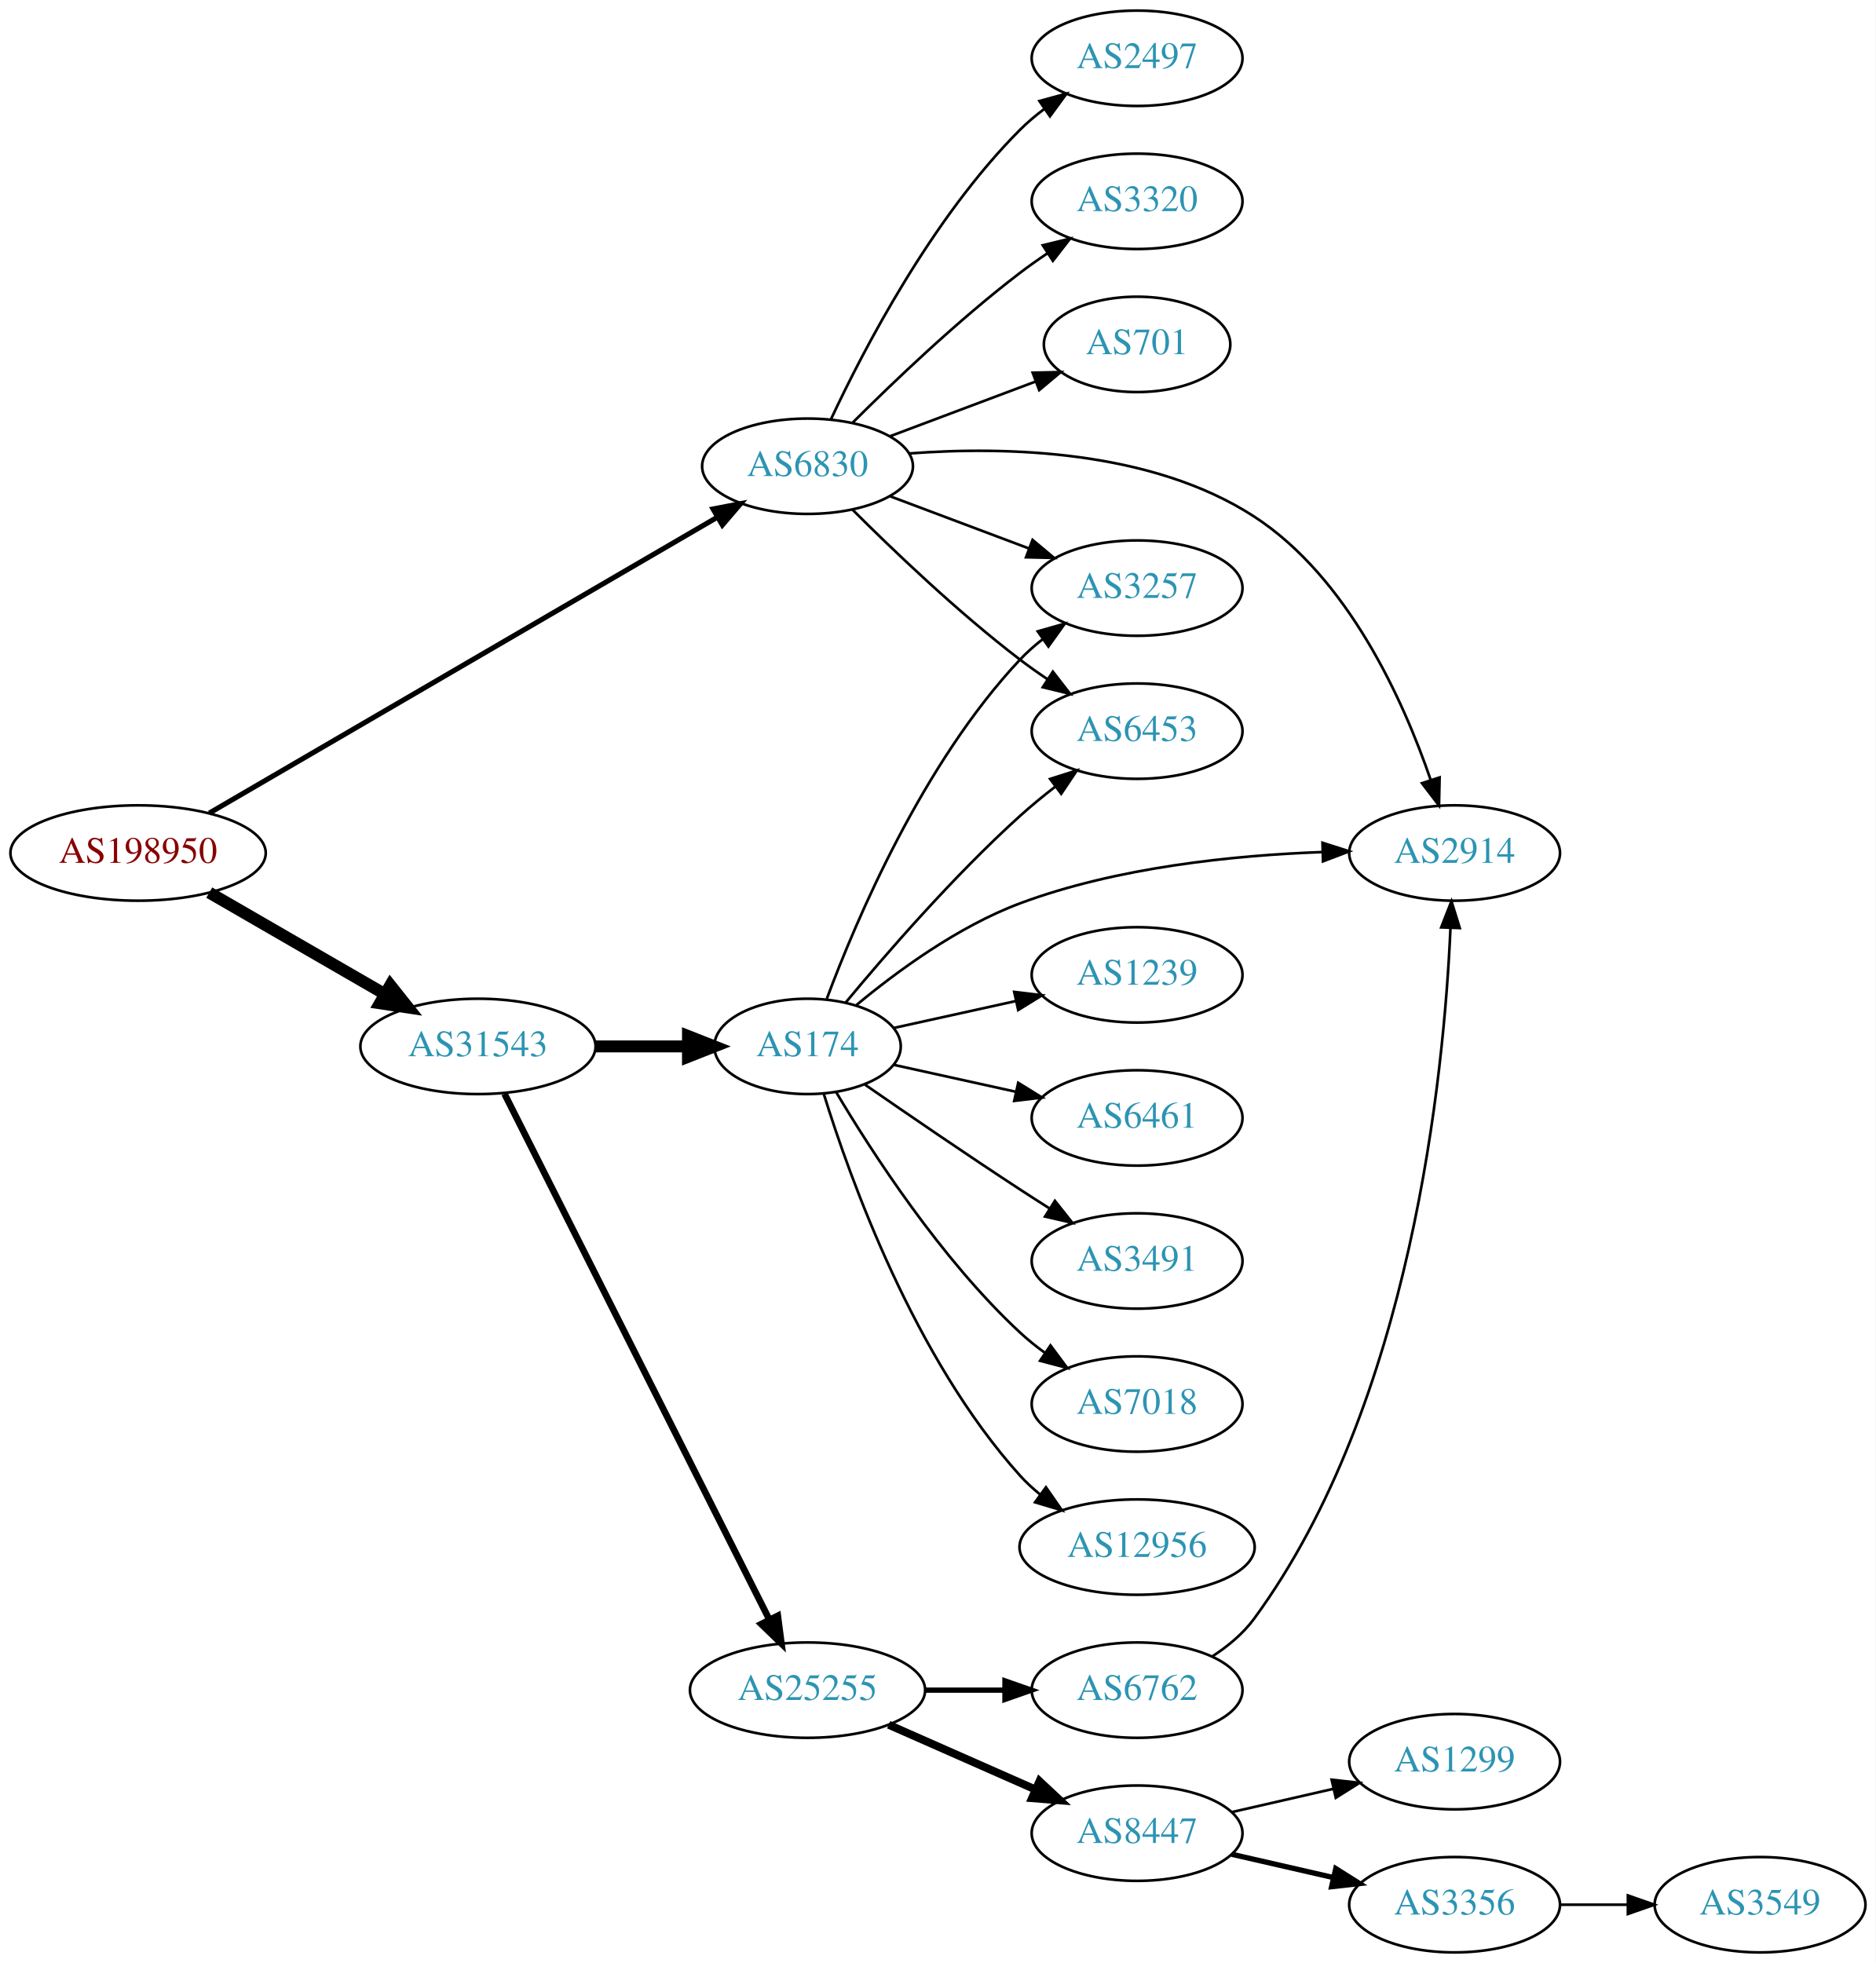
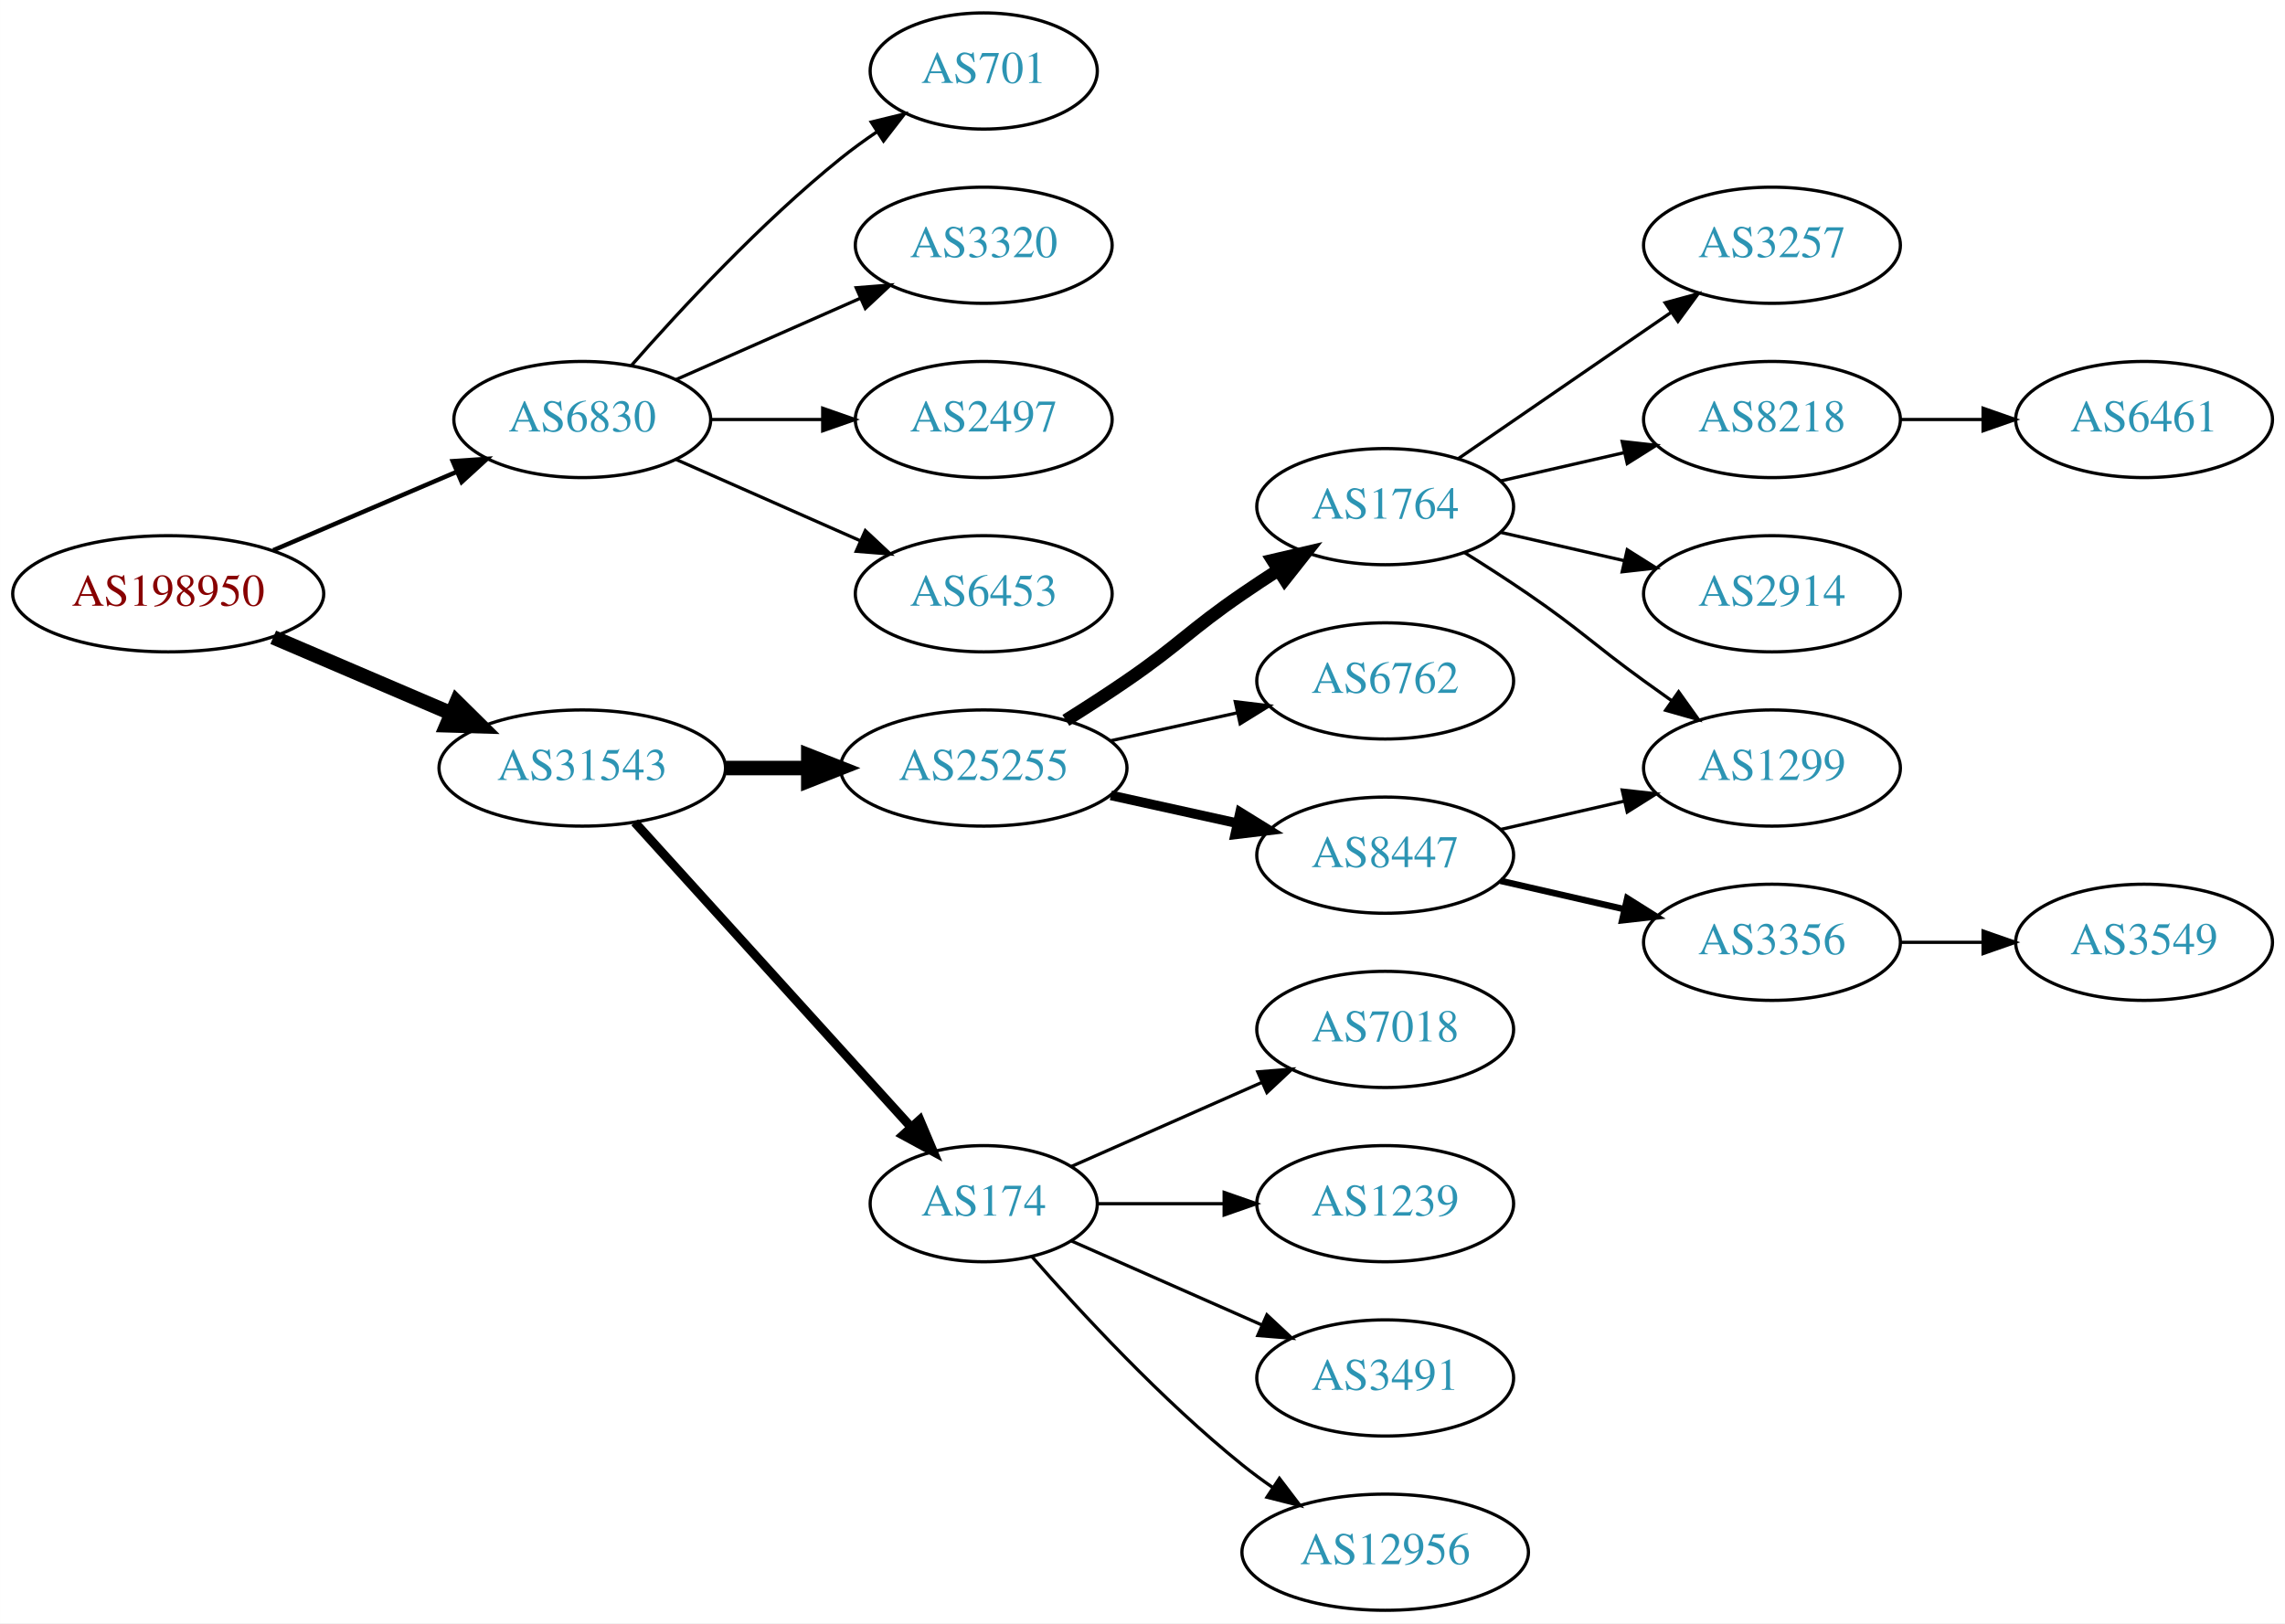
- <svg xmlns="http://www.w3.org/2000/svg" xmlns:xlink="http://www.w3.org/1999/xlink" width="708pt" height="741pt" viewBox="0.00 0.00 707.95 741.00">
-   <g id="graph0" class="graph" transform="scale(1 1) rotate(0) translate(4 737)">
-     <polygon fill="white" stroke="none" points="-4,4 -4,-737 703.954,-737 703.954,4 -4,4" />
+ <svg xmlns="http://www.w3.org/2000/svg" xmlns:xlink="http://www.w3.org/1999/xlink" width="708pt" height="503pt" viewBox="0.00 0.00 707.95 503.00">
+   <g id="graph0" class="graph" transform="scale(1 1) rotate(0) translate(4 499)">
+     <polygon fill="white" stroke="none" points="-4,4 -4,-499 703.954,-499 703.954,4 -4,4" />
    <g id="node1" class="node">
      <g id="a_node1">
        <a xlink:href="/asn/198950" xlink:title="AS198950 ~ Telenet Systems GmbH [AT]">
-           <ellipse fill="#ffffff" stroke="black" cx="48.096" cy="-415" rx="48.192" ry="18" />
-           <text text-anchor="middle" x="48.096" y="-411.3" font-family="Times,serif" font-size="14.00" fill="#880000">AS198950</text>
+           <ellipse fill="#ffffff" stroke="black" cx="48.096" cy="-315" rx="48.192" ry="18" />
+           <text text-anchor="middle" x="48.096" y="-311.3" font-family="Times,serif" font-size="14.00" fill="#880000">AS198950</text>
        </a>
      </g>
    </g>
    <g id="node2" class="node">
      <g id="a_node2">
        <a xlink:href="/asn/6830" xlink:title="AS6830 ~ LGI-UPC [AT]">
-           <ellipse fill="#ffffff" stroke="black" cx="300.78" cy="-561" rx="39.794" ry="18" />
-           <text text-anchor="middle" x="300.78" y="-557.3" font-family="Times,serif" font-size="14.00" fill="#2c94b3">AS6830</text>
+           <ellipse fill="#ffffff" stroke="black" cx="176.388" cy="-369" rx="39.794" ry="18" />
+           <text text-anchor="middle" x="176.388" y="-365.3" font-family="Times,serif" font-size="14.00" fill="#2c94b3">AS6830</text>
        </a>
      </g>
    </g>
    <g id="edge1" class="edge">
-       <path fill="none" stroke="black" stroke-width="1.929" d="M74.979,-430.075C120.79,-456.755 216.072,-512.248 266.621,-541.688" />
-       <polygon fill="black" stroke="black" stroke-width="1.929" points="265.114,-544.861 275.517,-546.869 268.637,-538.812 265.114,-544.861" />
+       <path fill="none" stroke="black" stroke-width="1.385" d="M80.639,-328.487C97.776,-335.815 119.097,-344.931 137.172,-352.66" />
+       <polygon fill="black" stroke="black" stroke-width="1.385" points="136.262,-356.077 146.832,-356.79 139.014,-349.641 136.262,-356.077" />
    </g>
    <g id="node3" class="node">
      <g id="a_node3">
        <a xlink:href="/asn/31543" xlink:title="AS31543 ~ myNET gmbh [AT]">
-           <ellipse fill="#ffffff" stroke="black" cx="176.388" cy="-342" rx="44.393" ry="18" />
-           <text text-anchor="middle" x="176.388" y="-338.3" font-family="Times,serif" font-size="14.00" fill="#2c94b3">AS31543</text>
+           <ellipse fill="#ffffff" stroke="black" cx="176.388" cy="-261" rx="44.393" ry="18" />
+           <text text-anchor="middle" x="176.388" y="-257.3" font-family="Times,serif" font-size="14.00" fill="#2c94b3">AS31543</text>
        </a>
      </g>
    </g>
    <g id="edge2" class="edge">
-       <path fill="none" stroke="black" stroke-width="4.5" d="M74.957,-400.051C94.068,-389.005 120.276,-373.856 141.127,-361.803" />
-       <polygon fill="black" stroke="black" stroke-width="4.5" points="143.305,-365.093 149.992,-356.679 139.364,-358.275 143.305,-365.093" />
+       <path fill="none" stroke="black" stroke-width="4.5" d="M80.639,-301.513C97.283,-294.396 117.873,-285.592 135.604,-278.011" />
+       <polygon fill="black" stroke="black" stroke-width="4.5" points="137.469,-281.495 145.116,-273.943 134.373,-274.255 137.469,-281.495" />
    </g>
    <g id="node4" class="node">
      <g id="a_node4">
-         <a xlink:href="/asn/2497" xlink:title="AS2497 ~ Internet Initiative Japan Inc. [JP]">
-           <ellipse fill="#ffffff" stroke="black" cx="425.172" cy="-715" rx="39.794" ry="18" />
-           <text text-anchor="middle" x="425.172" y="-711.3" font-family="Times,serif" font-size="14.00" fill="#2c94b3">AS2497</text>
+         <a xlink:href="/asn/701" xlink:title="AS701 ~ UUNET [US]">
+           <ellipse fill="#ffffff" stroke="black" cx="300.78" cy="-477" rx="35.194" ry="18" />
+           <text text-anchor="middle" x="300.78" y="-473.3" font-family="Times,serif" font-size="14.00" fill="#2c94b3">AS701</text>
        </a>
      </g>
    </g>
    <g id="edge3" class="edge">
-       <path fill="none" stroke="black" d="M309.63,-578.747C321.91,-605.017 347.737,-654.726 380.976,-688 383.779,-690.806 386.925,-693.457 390.208,-695.922" />
-       <polygon fill="black" stroke="black" points="388.312,-698.865 398.535,-701.647 392.278,-693.097 388.312,-698.865" />
+       <path fill="none" stroke="black" d="M191.54,-385.663C206.641,-402.894 231.762,-430.024 256.584,-450 260.089,-452.821 263.907,-455.587 267.775,-458.208" />
+       <polygon fill="black" stroke="black" points="265.925,-461.18 276.22,-463.682 269.732,-455.306 265.925,-461.18" />
    </g>
    <g id="node5" class="node">
      <g id="a_node5">
        <a xlink:href="/asn/3320" xlink:title="AS3320 ~ DTAG [DE]">
-           <ellipse fill="#ffffff" stroke="black" cx="425.172" cy="-661" rx="39.794" ry="18" />
-           <text text-anchor="middle" x="425.172" y="-657.3" font-family="Times,serif" font-size="14.00" fill="#2c94b3">AS3320</text>
+           <ellipse fill="#ffffff" stroke="black" cx="300.78" cy="-423" rx="39.794" ry="18" />
+           <text text-anchor="middle" x="300.78" y="-419.3" font-family="Times,serif" font-size="14.00" fill="#2c94b3">AS3320</text>
        </a>
      </g>
    </g>
    <g id="edge4" class="edge">
-       <path fill="none" stroke="black" d="M317.679,-577.319C333.136,-592.772 357.634,-616.194 380.976,-634 384.298,-636.534 387.866,-639.053 391.474,-641.475" />
-       <polygon fill="black" stroke="black" points="389.578,-644.417 399.875,-646.915 393.383,-638.542 389.578,-644.417" />
+       <path fill="none" stroke="black" d="M205.467,-381.389C222.415,-388.866 244.212,-398.483 262.581,-406.588" />
+       <polygon fill="black" stroke="black" points="261.269,-409.834 271.831,-410.669 264.095,-403.43 261.269,-409.834" />
    </g>
    <g id="node6" class="node">
      <g id="a_node6">
-         <a xlink:href="/asn/701" xlink:title="AS701 ~ UUNET [US]">
-           <ellipse fill="#ffffff" stroke="black" cx="425.172" cy="-607" rx="35.194" ry="18" />
-           <text text-anchor="middle" x="425.172" y="-603.3" font-family="Times,serif" font-size="14.00" fill="#2c94b3">AS701</text>
+         <a xlink:href="/asn/2497" xlink:title="AS2497 ~ Internet Initiative Japan Inc. [JP]">
+           <ellipse fill="#ffffff" stroke="black" cx="300.78" cy="-369" rx="39.794" ry="18" />
+           <text text-anchor="middle" x="300.78" y="-365.3" font-family="Times,serif" font-size="14.00" fill="#2c94b3">AS2497</text>
        </a>
      </g>
    </g>
    <g id="edge5" class="edge">
-       <path fill="none" stroke="black" d="M332.034,-572.371C348.638,-578.611 369.367,-586.402 386.956,-593.013" />
-       <polygon fill="black" stroke="black" points="385.766,-596.305 396.359,-596.547 388.229,-589.752 385.766,-596.305" />
+       <path fill="none" stroke="black" d="M216.113,-369C227.052,-369 239.102,-369 250.568,-369" />
+       <polygon fill="black" stroke="black" points="250.886,-372.5 260.886,-369 250.886,-365.5 250.886,-372.5" />
    </g>
    <g id="node7" class="node">
      <g id="a_node7">
-         <a xlink:href="/asn/3257" xlink:title="AS3257 ~ GTT [DE]">
-           <ellipse fill="#ffffff" stroke="black" cx="425.172" cy="-515" rx="39.794" ry="18" />
-           <text text-anchor="middle" x="425.172" y="-511.3" font-family="Times,serif" font-size="14.00" fill="#2c94b3">AS3257</text>
+         <a xlink:href="/asn/6453" xlink:title="AS6453 ~ TATA COMMUNICATIONS (AMERICA) INC [US]">
+           <ellipse fill="#ffffff" stroke="black" cx="300.78" cy="-315" rx="39.794" ry="18" />
+           <text text-anchor="middle" x="300.78" y="-311.3" font-family="Times,serif" font-size="14.00" fill="#2c94b3">AS6453</text>
        </a>
      </g>
    </g>
    <g id="edge6" class="edge">
-       <path fill="none" stroke="black" d="M332.034,-549.629C347.774,-543.713 367.221,-536.404 384.186,-530.028" />
-       <polygon fill="black" stroke="black" points="385.712,-533.194 393.841,-526.399 383.249,-526.641 385.712,-533.194" />
+       <path fill="none" stroke="black" d="M205.467,-356.611C222.415,-349.134 244.212,-339.517 262.581,-331.412" />
+       <polygon fill="black" stroke="black" points="264.095,-334.57 271.831,-327.331 261.269,-328.166 264.095,-334.57" />
    </g>
    <g id="node8" class="node">
      <g id="a_node8">
-         <a xlink:href="/asn/2914" xlink:title="AS2914 ~ NTT America, Inc. [US]">
-           <ellipse fill="#ffffff" stroke="black" cx="545.014" cy="-415" rx="39.794" ry="18" />
-           <text text-anchor="middle" x="545.014" y="-411.3" font-family="Times,serif" font-size="14.00" fill="#2c94b3">AS2914</text>
+         <a xlink:href="/asn/25255" xlink:title="AS25255 ~ ==&gt; TELE2 AUSTRIA &lt;== [AT]">
+           <ellipse fill="#ffffff" stroke="black" cx="300.78" cy="-261" rx="44.393" ry="18" />
+           <text text-anchor="middle" x="300.78" y="-257.3" font-family="Times,serif" font-size="14.00" fill="#2c94b3">AS25255</text>
        </a>
      </g>
    </g>
    <g id="edge7" class="edge">
-       <path fill="none" stroke="black" d="M339.255,-565.834C375.48,-568.543 430.449,-567.285 469.368,-542 504.859,-518.942 525.658,-472.624 535.929,-442.754" />
-       <polygon fill="black" stroke="black" points="539.356,-443.532 539.13,-432.939 532.701,-441.362 539.356,-443.532" />
+       <path fill="none" stroke="black" stroke-width="4.5" d="M220.883,-261C229.089,-261 237.761,-261 246.233,-261" />
+       <polygon fill="black" stroke="black" stroke-width="4.5" points="246.424,-264.938 256.424,-261 246.424,-257.063 246.424,-264.938" />
    </g>
    <g id="node9" class="node">
      <g id="a_node9">
-         <a xlink:href="/asn/6453" xlink:title="AS6453 ~ TATA COMMUNICATIONS (AMERICA) INC [US]">
-           <ellipse fill="#ffffff" stroke="black" cx="425.172" cy="-461" rx="39.794" ry="18" />
-           <text text-anchor="middle" x="425.172" y="-457.3" font-family="Times,serif" font-size="14.00" fill="#2c94b3">AS6453</text>
+         <a xlink:href="/asn/174" xlink:title="AS174 ~ Cogent Communications [US]">
+           <ellipse fill="#ffffff" stroke="black" cx="300.78" cy="-126" rx="35.194" ry="18" />
+           <text text-anchor="middle" x="300.78" y="-122.3" font-family="Times,serif" font-size="14.00" fill="#2c94b3">AS174</text>
        </a>
      </g>
    </g>
    <g id="edge8" class="edge">
-       <path fill="none" stroke="black" d="M317.679,-544.681C333.136,-529.228 357.634,-505.806 380.976,-488 384.298,-485.466 387.866,-482.947 391.474,-480.525" />
-       <polygon fill="black" stroke="black" points="393.383,-483.458 399.875,-475.085 389.578,-477.583 393.383,-483.458" />
+       <path fill="none" stroke="black" stroke-width="2.812" d="M192.641,-244.175C214.221,-220.372 253.762,-176.758 278.302,-149.69" />
+       <polygon fill="black" stroke="black" stroke-width="2.812" points="280.975,-151.952 285.099,-142.193 275.789,-147.251 280.975,-151.952" />
    </g>
    <g id="node10" class="node">
      <g id="a_node10">
-         <a xlink:href="/asn/25255" xlink:title="AS25255 ~ ==&gt; TELE2 AUSTRIA &lt;== [AT]">
-           <ellipse fill="#ffffff" stroke="black" cx="300.78" cy="-99" rx="44.393" ry="18" />
-           <text text-anchor="middle" x="300.78" y="-95.3" font-family="Times,serif" font-size="14.00" fill="#2c94b3">AS25255</text>
+         <a xlink:href="/asn/1764" xlink:title="AS1764 ~ NEXTLAYER-AS [AT]">
+           <ellipse fill="#ffffff" stroke="black" cx="425.172" cy="-342" rx="39.794" ry="18" />
+           <text text-anchor="middle" x="425.172" y="-338.3" font-family="Times,serif" font-size="14.00" fill="#2c94b3">AS1764</text>
        </a>
      </g>
    </g>
    <g id="edge9" class="edge">
-       <path fill="none" stroke="black" stroke-width="2.5" d="M186.387,-324.132C207.659,-281.899 261.134,-175.728 286.295,-125.773" />
-       <polygon fill="black" stroke="black" stroke-width="2.5" points="289.559,-127.072 290.932,-116.567 283.307,-123.924 289.559,-127.072" />
+       <path fill="none" stroke="black" stroke-width="4" d="M326.23,-275.78C332.414,-279.655 338.995,-283.899 344.976,-288 361.47,-299.311 364.481,-303.689 380.976,-315 384.504,-317.419 388.241,-319.889 391.983,-322.302" />
+       <polygon fill="black" stroke="black" stroke-width="4" points="390.304,-325.382 400.623,-327.784 394.054,-319.472 390.304,-325.382" />
    </g>
    <g id="node11" class="node">
      <g id="a_node11">
-         <a xlink:href="/asn/174" xlink:title="AS174 ~ Cogent Communications [US]">
-           <ellipse fill="#ffffff" stroke="black" cx="300.78" cy="-342" rx="35.194" ry="18" />
-           <text text-anchor="middle" x="300.78" y="-338.3" font-family="Times,serif" font-size="14.00" fill="#2c94b3">AS174</text>
+         <a xlink:href="/asn/6762" xlink:title="AS6762 ~ TELECOM ITALIA SPARKLE S.p.A. [IT]">
+           <ellipse fill="#ffffff" stroke="black" cx="425.172" cy="-288" rx="39.794" ry="18" />
+           <text text-anchor="middle" x="425.172" y="-284.3" font-family="Times,serif" font-size="14.00" fill="#2c94b3">AS6762</text>
        </a>
      </g>
    </g>
    <g id="edge10" class="edge">
-       <path fill="none" stroke="black" stroke-width="4.5" d="M220.883,-342C232.141,-342 244.273,-342 255.566,-342" />
-       <polygon fill="black" stroke="black" stroke-width="4.5" points="255.654,-345.938 265.654,-342 255.654,-338.063 255.654,-345.938" />
+       <path fill="none" stroke="black" d="M340.17,-269.469C352.561,-272.202 366.407,-275.257 379.228,-278.085" />
+       <polygon fill="black" stroke="black" points="378.723,-281.558 389.243,-280.295 380.231,-274.722 378.723,-281.558" />
    </g>
    <g id="node12" class="node">
      <g id="a_node12">
-         <a xlink:href="/asn/6762" xlink:title="AS6762 ~ TELECOM ITALIA SPARKLE S.p.A. [IT]">
-           <ellipse fill="#ffffff" stroke="black" cx="425.172" cy="-99" rx="39.794" ry="18" />
-           <text text-anchor="middle" x="425.172" y="-95.3" font-family="Times,serif" font-size="14.00" fill="#2c94b3">AS6762</text>
+         <a xlink:href="/asn/8447" xlink:title="AS8447 ~ A1 Telekom Austria AG [AT]">
+           <ellipse fill="#ffffff" stroke="black" cx="425.172" cy="-234" rx="39.794" ry="18" />
+           <text text-anchor="middle" x="425.172" y="-230.3" font-family="Times,serif" font-size="14.00" fill="#2c94b3">AS8447</text>
        </a>
      </g>
    </g>
    <g id="edge11" class="edge">
-       <path fill="none" stroke="black" stroke-width="2" d="M345.275,-99C354.964,-99 365.301,-99 375.194,-99" />
-       <polygon fill="black" stroke="black" stroke-width="2" points="375.296,-102.5 385.296,-99 375.296,-95.5 375.296,-102.5" />
-     </g>
-     <g id="node13" class="node">
-       <g id="a_node13">
-         <a xlink:href="/asn/8447" xlink:title="AS8447 ~ A1 Telekom Austria AG [AT]">
-           <ellipse fill="#ffffff" stroke="black" cx="425.172" cy="-45" rx="39.794" ry="18" />
-           <text text-anchor="middle" x="425.172" y="-41.3" font-family="Times,serif" font-size="14.00" fill="#2c94b3">AS8447</text>
-         </a>
-       </g>
-     </g>
-     <g id="edge12" class="edge">
-       <path fill="none" stroke="black" stroke-width="3" d="M331.407,-85.928C348.002,-78.606 368.861,-69.403 386.595,-61.579" />
-       <polygon fill="black" stroke="black" stroke-width="3" points="388.342,-64.634 396.078,-57.395 385.516,-58.23 388.342,-64.634" />
-     </g>
-     <g id="edge17" class="edge">
-       <path fill="none" stroke="black" d="M308.065,-360.014C319.077,-389.558 344.236,-448.924 380.976,-488 383.55,-490.738 386.461,-493.312 389.524,-495.699" />
-       <polygon fill="black" stroke="black" points="387.674,-498.677 397.866,-501.571 391.704,-492.953 387.674,-498.677" />
-     </g>
-     <g id="edge20" class="edge">
-       <path fill="none" stroke="black" d="M319.241,-357.618C334.419,-370.232 357.59,-387.271 380.976,-396 417.594,-409.667 461.774,-414.143 494.902,-415.354" />
-       <polygon fill="black" stroke="black" points="495.153,-418.862 505.246,-415.64 495.346,-411.865 495.153,-418.862" />
-     </g>
-     <g id="edge16" class="edge">
-       <path fill="none" stroke="black" d="M315.209,-358.597C330.302,-376.792 355.974,-406.402 380.976,-429 385.13,-432.755 389.71,-436.508 394.287,-440.053" />
-       <polygon fill="black" stroke="black" points="392.333,-442.962 402.433,-446.166 396.535,-437.364 392.333,-442.962" />
-     </g>
-     <g id="node14" class="node">
-       <g id="a_node14">
-         <a xlink:href="/asn/12956" xlink:title="AS12956 ~ TELXIUS [ES]">
-           <ellipse fill="#ffffff" stroke="black" cx="425.172" cy="-153" rx="44.393" ry="18" />
-           <text text-anchor="middle" x="425.172" y="-149.3" font-family="Times,serif" font-size="14.00" fill="#2c94b3">AS12956</text>
-         </a>
-       </g>
-     </g>
-     <g id="edge14" class="edge">
-       <path fill="none" stroke="black" d="M306.918,-324.06C316.82,-292.021 341.158,-224.188 380.976,-180 383.296,-177.425 385.918,-175.006 388.695,-172.756" />
-       <polygon fill="black" stroke="black" points="390.771,-175.574 396.81,-166.868 386.66,-169.908 390.771,-175.574" />
-     </g>
-     <g id="node15" class="node">
-       <g id="a_node15">
-         <a xlink:href="/asn/1239" xlink:title="AS1239 ~ Sprint [US]">
-           <ellipse fill="#ffffff" stroke="black" cx="425.172" cy="-369" rx="39.794" ry="18" />
-           <text text-anchor="middle" x="425.172" y="-365.3" font-family="Times,serif" font-size="14.00" fill="#2c94b3">AS1239</text>
-         </a>
-       </g>
-     </g>
-     <g id="edge15" class="edge">
-       <path fill="none" stroke="black" d="M333.299,-348.953C347.359,-352.055 364.178,-355.765 379.501,-359.146" />
-       <polygon fill="black" stroke="black" points="378.792,-362.573 389.312,-361.31 380.3,-355.738 378.792,-362.573" />
-     </g>
-     <g id="node16" class="node">
-       <g id="a_node16">
-         <a xlink:href="/asn/6461" xlink:title="AS6461 ~ Zayo Bandwidth [US]">
-           <ellipse fill="#ffffff" stroke="black" cx="425.172" cy="-315" rx="39.794" ry="18" />
-           <text text-anchor="middle" x="425.172" y="-311.3" font-family="Times,serif" font-size="14.00" fill="#2c94b3">AS6461</text>
-         </a>
-       </g>
-     </g>
-     <g id="edge18" class="edge">
-       <path fill="none" stroke="black" d="M333.299,-335.047C347.359,-331.945 364.178,-328.235 379.501,-324.854" />
-       <polygon fill="black" stroke="black" points="380.3,-328.262 389.312,-322.69 378.792,-321.427 380.3,-328.262" />
-     </g>
-     <g id="node17" class="node">
-       <g id="a_node17">
-         <a xlink:href="/asn/3491" xlink:title="AS3491 ~ PCCW Global, Inc. [US]">
-           <ellipse fill="#ffffff" stroke="black" cx="425.172" cy="-261" rx="39.794" ry="18" />
-           <text text-anchor="middle" x="425.172" y="-257.3" font-family="Times,serif" font-size="14.00" fill="#2c94b3">AS3491</text>
-         </a>
-       </g>
-     </g>
-     <g id="edge19" class="edge">
-       <path fill="none" stroke="black" d="M322.471,-327.56C338.362,-316.551 360.912,-301.103 380.976,-288 384.558,-285.661 388.328,-283.241 392.089,-280.856" />
-       <polygon fill="black" stroke="black" points="394.151,-283.693 400.749,-275.404 390.422,-277.769 394.151,-283.693" />
+       <path fill="none" stroke="black" stroke-width="3" d="M340.17,-252.531C352.561,-249.798 366.407,-246.743 379.228,-243.915" />
+       <polygon fill="black" stroke="black" stroke-width="3" points="380.231,-247.278 389.243,-241.705 378.723,-240.442 380.231,-247.278" />
    </g>
    <g id="node18" class="node">
      <g id="a_node18">
        <a xlink:href="/asn/7018" xlink:title="AS7018 ~ AT&amp;T Services, Inc. [US]">
-           <ellipse fill="#ffffff" stroke="black" cx="425.172" cy="-207" rx="39.794" ry="18" />
-           <text text-anchor="middle" x="425.172" y="-203.3" font-family="Times,serif" font-size="14.00" fill="#2c94b3">AS7018</text>
-         </a>
-       </g>
-     </g>
-     <g id="edge21" class="edge">
-       <path fill="none" stroke="black" d="M311.593,-324.721C325.099,-301.989 351.158,-261.686 380.976,-234 383.882,-231.301 387.096,-228.72 390.42,-226.297" />
-       <polygon fill="black" stroke="black" points="392.479,-229.13 398.798,-220.625 388.555,-223.333 392.479,-229.13" />
-     </g>
-     <g id="edge13" class="edge">
-       <path fill="none" stroke="black" d="M453.419,-111.646C459.399,-115.517 465.186,-120.293 469.368,-126 528.814,-207.112 541.029,-331.323 543.46,-386.679" />
-       <polygon fill="black" stroke="black" points="539.966,-386.932 543.826,-396.799 546.962,-386.679 539.966,-386.932" />
+           <ellipse fill="#ffffff" stroke="black" cx="425.172" cy="-180" rx="39.794" ry="18" />
+           <text text-anchor="middle" x="425.172" y="-176.3" font-family="Times,serif" font-size="14.00" fill="#2c94b3">AS7018</text>
+         </a>
+       </g>
+     </g>
+     <g id="edge17" class="edge">
+       <path fill="none" stroke="black" d="M328.036,-137.584C345.221,-145.167 367.935,-155.188 386.969,-163.586" />
+       <polygon fill="black" stroke="black" points="385.695,-166.849 396.257,-167.684 388.521,-160.445 385.695,-166.849" />
    </g>
    <g id="node19" class="node">
      <g id="a_node19">
-         <a xlink:href="/asn/3356" xlink:title="AS3356 ~ Level 3 Parent, LLC [US]">
-           <ellipse fill="#ffffff" stroke="black" cx="545.014" cy="-18" rx="39.794" ry="18" />
-           <text text-anchor="middle" x="545.014" y="-14.3" font-family="Times,serif" font-size="14.00" fill="#2c94b3">AS3356</text>
-         </a>
-       </g>
-     </g>
-     <g id="edge22" class="edge">
-       <path fill="none" stroke="black" stroke-width="2" d="M460.891,-37.045C472.891,-34.296 486.512,-31.175 499.205,-28.267" />
-       <polygon fill="black" stroke="black" stroke-width="2" points="500.17,-31.636 509.136,-25.991 498.607,-24.813 500.17,-31.636" />
+         <a xlink:href="/asn/1239" xlink:title="AS1239 ~ Sprint [US]">
+           <ellipse fill="#ffffff" stroke="black" cx="425.172" cy="-126" rx="39.794" ry="18" />
+           <text text-anchor="middle" x="425.172" y="-122.3" font-family="Times,serif" font-size="14.00" fill="#2c94b3">AS1239</text>
+         </a>
+       </g>
+     </g>
+     <g id="edge18" class="edge">
+       <path fill="none" stroke="black" d="M336.198,-126C348.249,-126 362.025,-126 375.043,-126" />
+       <polygon fill="black" stroke="black" points="375.273,-129.5 385.273,-126 375.273,-122.5 375.273,-129.5" />
    </g>
    <g id="node20" class="node">
      <g id="a_node20">
-         <a xlink:href="/asn/1299" xlink:title="AS1299 ~ Telia Carrier [EU]">
-           <ellipse fill="#ffffff" stroke="black" cx="545.014" cy="-72" rx="39.794" ry="18" />
-           <text text-anchor="middle" x="545.014" y="-68.3" font-family="Times,serif" font-size="14.00" fill="#2c94b3">AS1299</text>
-         </a>
-       </g>
-     </g>
-     <g id="edge23" class="edge">
-       <path fill="none" stroke="black" d="M460.891,-52.955C472.891,-55.704 486.512,-58.825 499.205,-61.733" />
-       <polygon fill="black" stroke="black" points="498.607,-65.187 509.136,-64.009 500.17,-58.364 498.607,-65.187" />
+         <a xlink:href="/asn/3491" xlink:title="AS3491 ~ PCCW Global, Inc. [US]">
+           <ellipse fill="#ffffff" stroke="black" cx="425.172" cy="-72" rx="39.794" ry="18" />
+           <text text-anchor="middle" x="425.172" y="-68.3" font-family="Times,serif" font-size="14.00" fill="#2c94b3">AS3491</text>
+         </a>
+       </g>
+     </g>
+     <g id="edge19" class="edge">
+       <path fill="none" stroke="black" d="M328.036,-114.416C345.221,-106.833 367.935,-96.812 386.969,-88.414" />
+       <polygon fill="black" stroke="black" points="388.521,-91.555 396.257,-84.316 385.695,-85.151 388.521,-91.555" />
    </g>
    <g id="node21" class="node">
      <g id="a_node21">
+         <a xlink:href="/asn/12956" xlink:title="AS12956 ~ TELXIUS [ES]">
+           <ellipse fill="#ffffff" stroke="black" cx="425.172" cy="-18" rx="44.393" ry="18" />
+           <text text-anchor="middle" x="425.172" y="-14.3" font-family="Times,serif" font-size="14.00" fill="#2c94b3">AS12956</text>
+         </a>
+       </g>
+     </g>
+     <g id="edge20" class="edge">
+       <path fill="none" stroke="black" d="M315.653,-109.655C330.723,-92.441 356.001,-65.099 380.976,-45 383.904,-42.644 387.05,-40.325 390.262,-38.098" />
+       <polygon fill="black" stroke="black" points="392.397,-40.882 398.81,-32.448 388.538,-35.042 392.397,-40.882" />
+     </g>
+     <g id="node13" class="node">
+       <g id="a_node13">
+         <a xlink:href="/asn/3257" xlink:title="AS3257 ~ GTT [DE]">
+           <ellipse fill="#ffffff" stroke="black" cx="545.014" cy="-423" rx="39.794" ry="18" />
+           <text text-anchor="middle" x="545.014" y="-419.3" font-family="Times,serif" font-size="14.00" fill="#2c94b3">AS3257</text>
+         </a>
+       </g>
+     </g>
+     <g id="edge12" class="edge">
+       <path fill="none" stroke="black" d="M447.786,-356.857C466.274,-369.565 493.088,-387.995 513.718,-402.175" />
+       <polygon fill="black" stroke="black" points="511.915,-405.183 522.138,-407.963 515.88,-399.414 511.915,-405.183" />
+     </g>
+     <g id="node14" class="node">
+       <g id="a_node14">
+         <a xlink:href="/asn/8218" xlink:title="AS8218 ~ legacy Neotelecoms [FR]">
+           <ellipse fill="#ffffff" stroke="black" cx="545.014" cy="-369" rx="39.794" ry="18" />
+           <text text-anchor="middle" x="545.014" y="-365.3" font-family="Times,serif" font-size="14.00" fill="#2c94b3">AS8218</text>
+         </a>
+       </g>
+     </g>
+     <g id="edge13" class="edge">
+       <path fill="none" stroke="black" d="M460.891,-349.955C472.891,-352.704 486.512,-355.825 499.205,-358.733" />
+       <polygon fill="black" stroke="black" points="498.607,-362.187 509.136,-361.009 500.17,-355.364 498.607,-362.187" />
+     </g>
+     <g id="node15" class="node">
+       <g id="a_node15">
+         <a xlink:href="/asn/2914" xlink:title="AS2914 ~ NTT America, Inc. [US]">
+           <ellipse fill="#ffffff" stroke="black" cx="545.014" cy="-315" rx="39.794" ry="18" />
+           <text text-anchor="middle" x="545.014" y="-311.3" font-family="Times,serif" font-size="14.00" fill="#2c94b3">AS2914</text>
+         </a>
+       </g>
+     </g>
+     <g id="edge14" class="edge">
+       <path fill="none" stroke="black" d="M460.891,-334.045C472.891,-331.296 486.512,-328.175 499.205,-325.267" />
+       <polygon fill="black" stroke="black" points="500.17,-328.636 509.136,-322.991 498.607,-321.813 500.17,-328.636" />
+     </g>
+     <g id="node16" class="node">
+       <g id="a_node16">
+         <a xlink:href="/asn/1299" xlink:title="AS1299 ~ Telia Carrier [EU]">
+           <ellipse fill="#ffffff" stroke="black" cx="545.014" cy="-261" rx="39.794" ry="18" />
+           <text text-anchor="middle" x="545.014" y="-257.3" font-family="Times,serif" font-size="14.00" fill="#2c94b3">AS1299</text>
+         </a>
+       </g>
+     </g>
+     <g id="edge15" class="edge">
+       <path fill="none" stroke="black" d="M449.72,-327.784C456.162,-323.76 463.095,-319.301 469.368,-315 485.863,-303.689 489.168,-299.729 505.368,-288 508.171,-285.971 511.102,-283.875 514.043,-281.79" />
+       <polygon fill="black" stroke="black" points="516.094,-284.627 522.257,-276.009 512.065,-278.903 516.094,-284.627" />
+     </g>
+     <g id="edge22" class="edge">
+       <path fill="none" stroke="black" d="M460.891,-241.955C472.891,-244.704 486.512,-247.825 499.205,-250.733" />
+       <polygon fill="black" stroke="black" points="498.607,-254.187 509.136,-253.009 500.17,-247.364 498.607,-254.187" />
+     </g>
+     <g id="node22" class="node">
+       <g id="a_node22">
+         <a xlink:href="/asn/3356" xlink:title="AS3356 ~ Level 3 Parent, LLC [US]">
+           <ellipse fill="#ffffff" stroke="black" cx="545.014" cy="-207" rx="39.794" ry="18" />
+           <text text-anchor="middle" x="545.014" y="-203.3" font-family="Times,serif" font-size="14.00" fill="#2c94b3">AS3356</text>
+         </a>
+       </g>
+     </g>
+     <g id="edge21" class="edge">
+       <path fill="none" stroke="black" stroke-width="2" d="M460.891,-226.045C472.891,-223.296 486.512,-220.175 499.205,-217.267" />
+       <polygon fill="black" stroke="black" stroke-width="2" points="500.17,-220.636 509.136,-214.991 498.607,-213.813 500.17,-220.636" />
+     </g>
+     <g id="node17" class="node">
+       <g id="a_node17">
+         <a xlink:href="/asn/6461" xlink:title="AS6461 ~ Zayo Bandwidth [US]">
+           <ellipse fill="#ffffff" stroke="black" cx="660.307" cy="-369" rx="39.794" ry="18" />
+           <text text-anchor="middle" x="660.307" y="-365.3" font-family="Times,serif" font-size="14.00" fill="#2c94b3">AS6461</text>
+         </a>
+       </g>
+     </g>
+     <g id="edge16" class="edge">
+       <path fill="none" stroke="black" d="M584.687,-369C592.89,-369 601.654,-369 610.186,-369" />
+       <polygon fill="black" stroke="black" points="610.425,-372.5 620.425,-369 610.425,-365.5 610.425,-372.5" />
+     </g>
+     <g id="node23" class="node">
+       <g id="a_node23">
        <a xlink:href="/asn/3549" xlink:title="AS3549 ~ Level 3 Parent, LLC [US]">
-           <ellipse fill="#ffffff" stroke="black" cx="660.307" cy="-18" rx="39.794" ry="18" />
-           <text text-anchor="middle" x="660.307" y="-14.3" font-family="Times,serif" font-size="14.00" fill="#2c94b3">AS3549</text>
-         </a>
-       </g>
-     </g>
-     <g id="edge24" class="edge">
-       <path fill="none" stroke="black" d="M584.687,-18C592.89,-18 601.654,-18 610.186,-18" />
-       <polygon fill="black" stroke="black" points="610.425,-21.5 620.425,-18 610.425,-14.5 610.425,-21.5" />
+           <ellipse fill="#ffffff" stroke="black" cx="660.307" cy="-207" rx="39.794" ry="18" />
+           <text text-anchor="middle" x="660.307" y="-203.3" font-family="Times,serif" font-size="14.00" fill="#2c94b3">AS3549</text>
+         </a>
+       </g>
+     </g>
+     <g id="edge23" class="edge">
+       <path fill="none" stroke="black" d="M584.687,-207C592.89,-207 601.654,-207 610.186,-207" />
+       <polygon fill="black" stroke="black" points="610.425,-210.5 620.425,-207 610.425,-203.5 610.425,-210.5" />
    </g>
  </g>
</svg>
